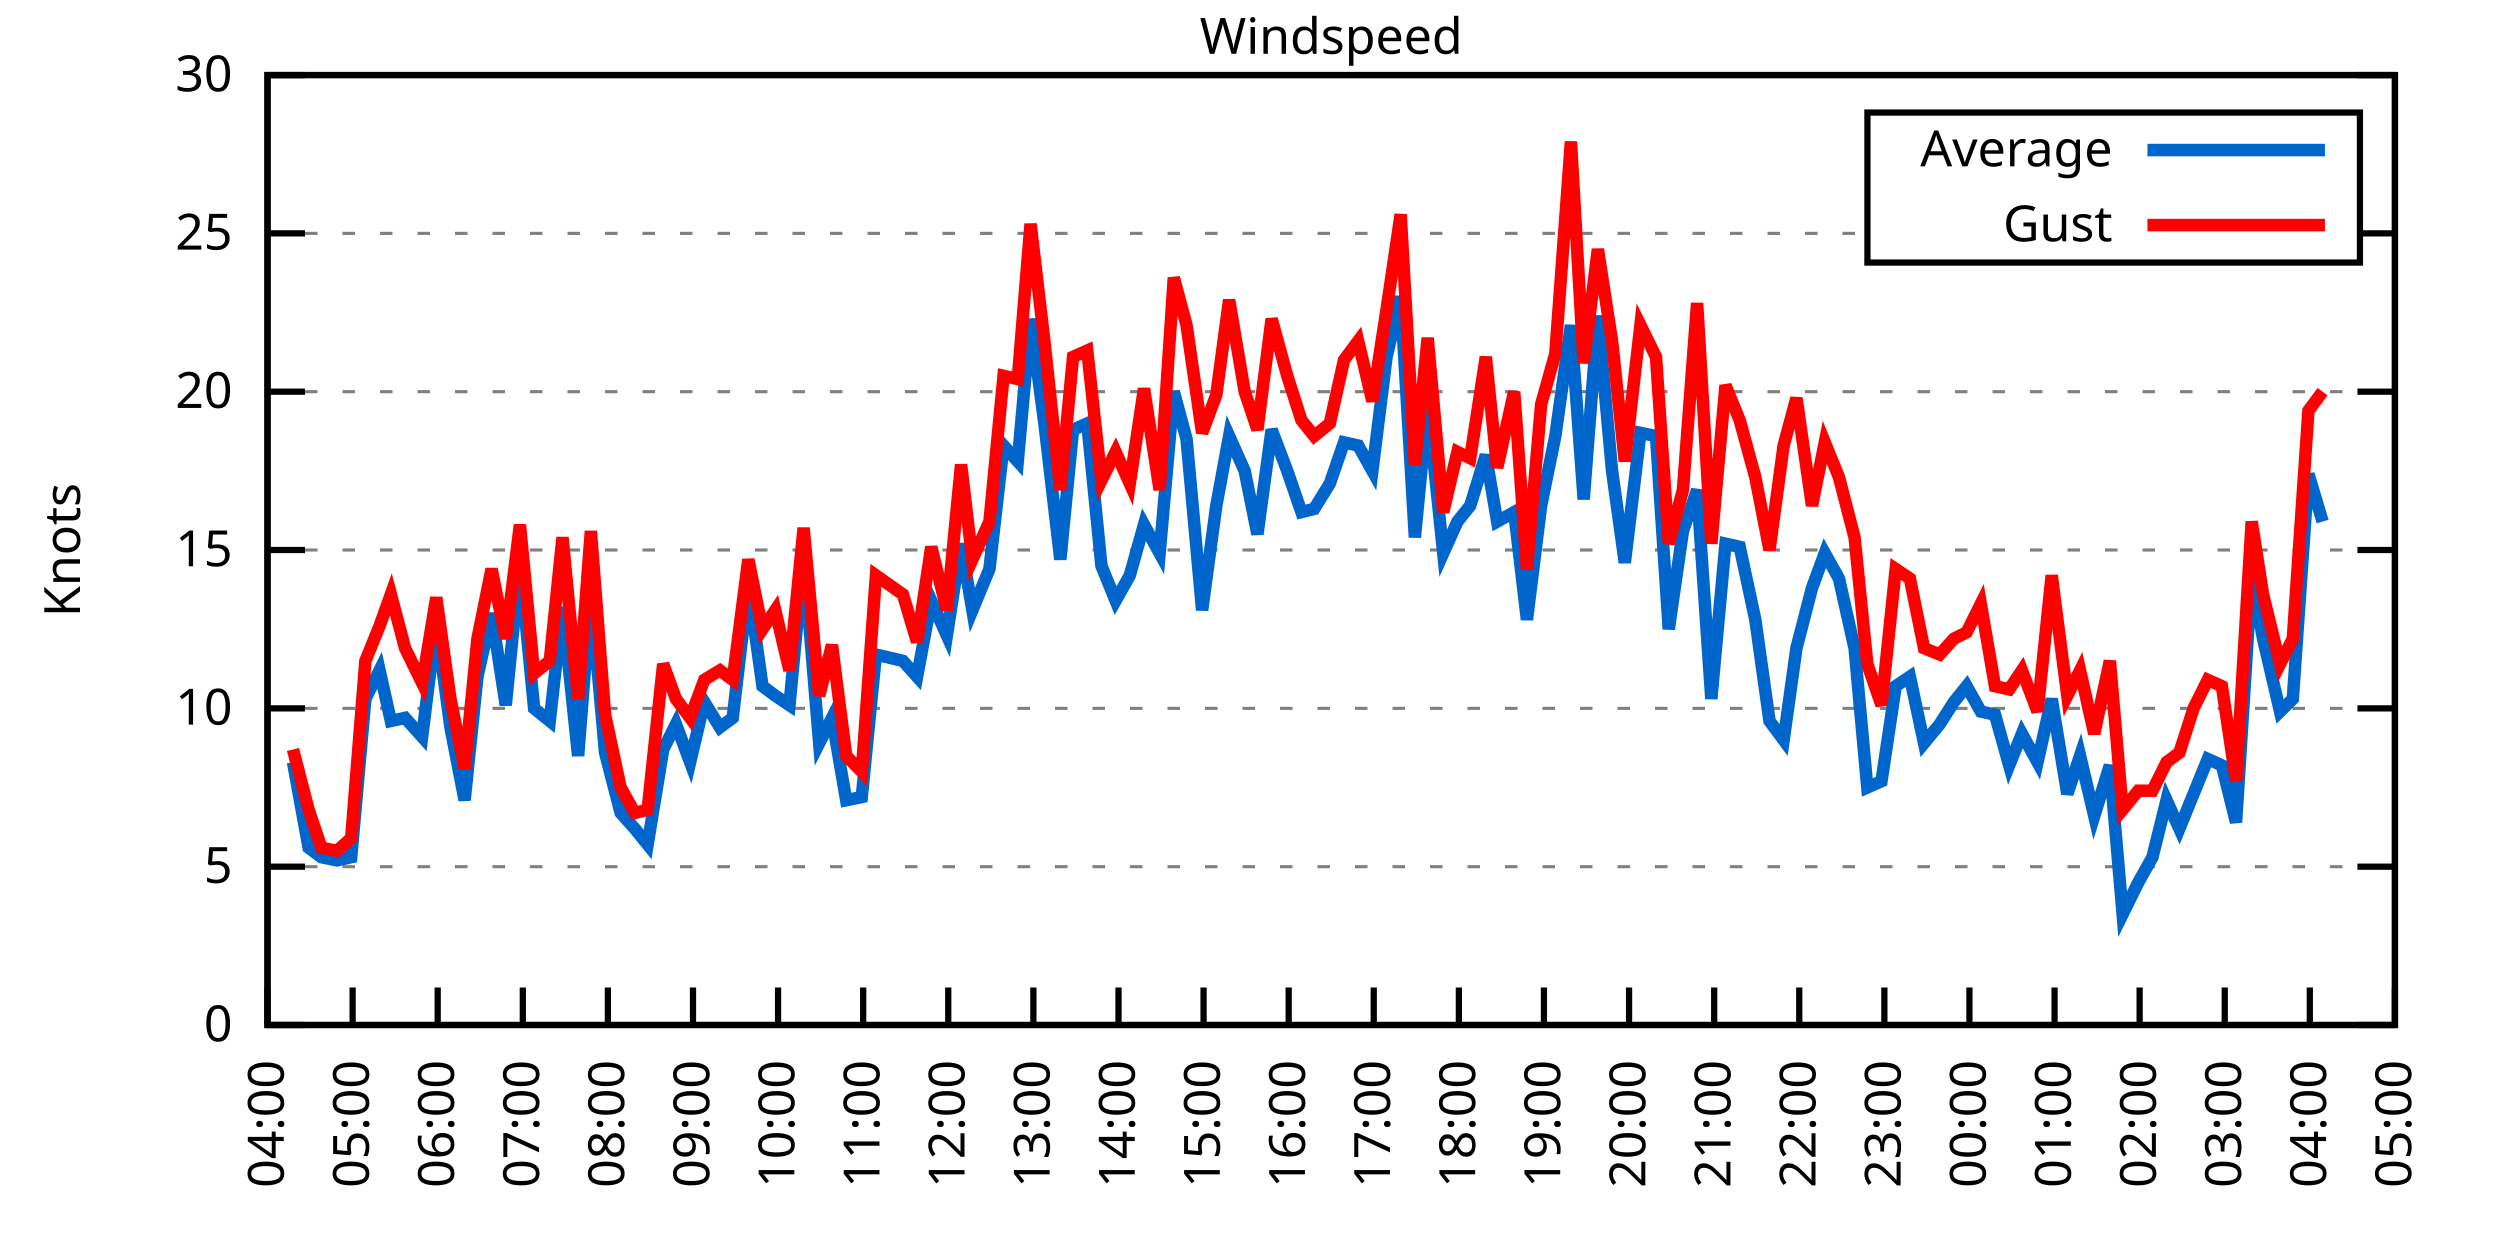
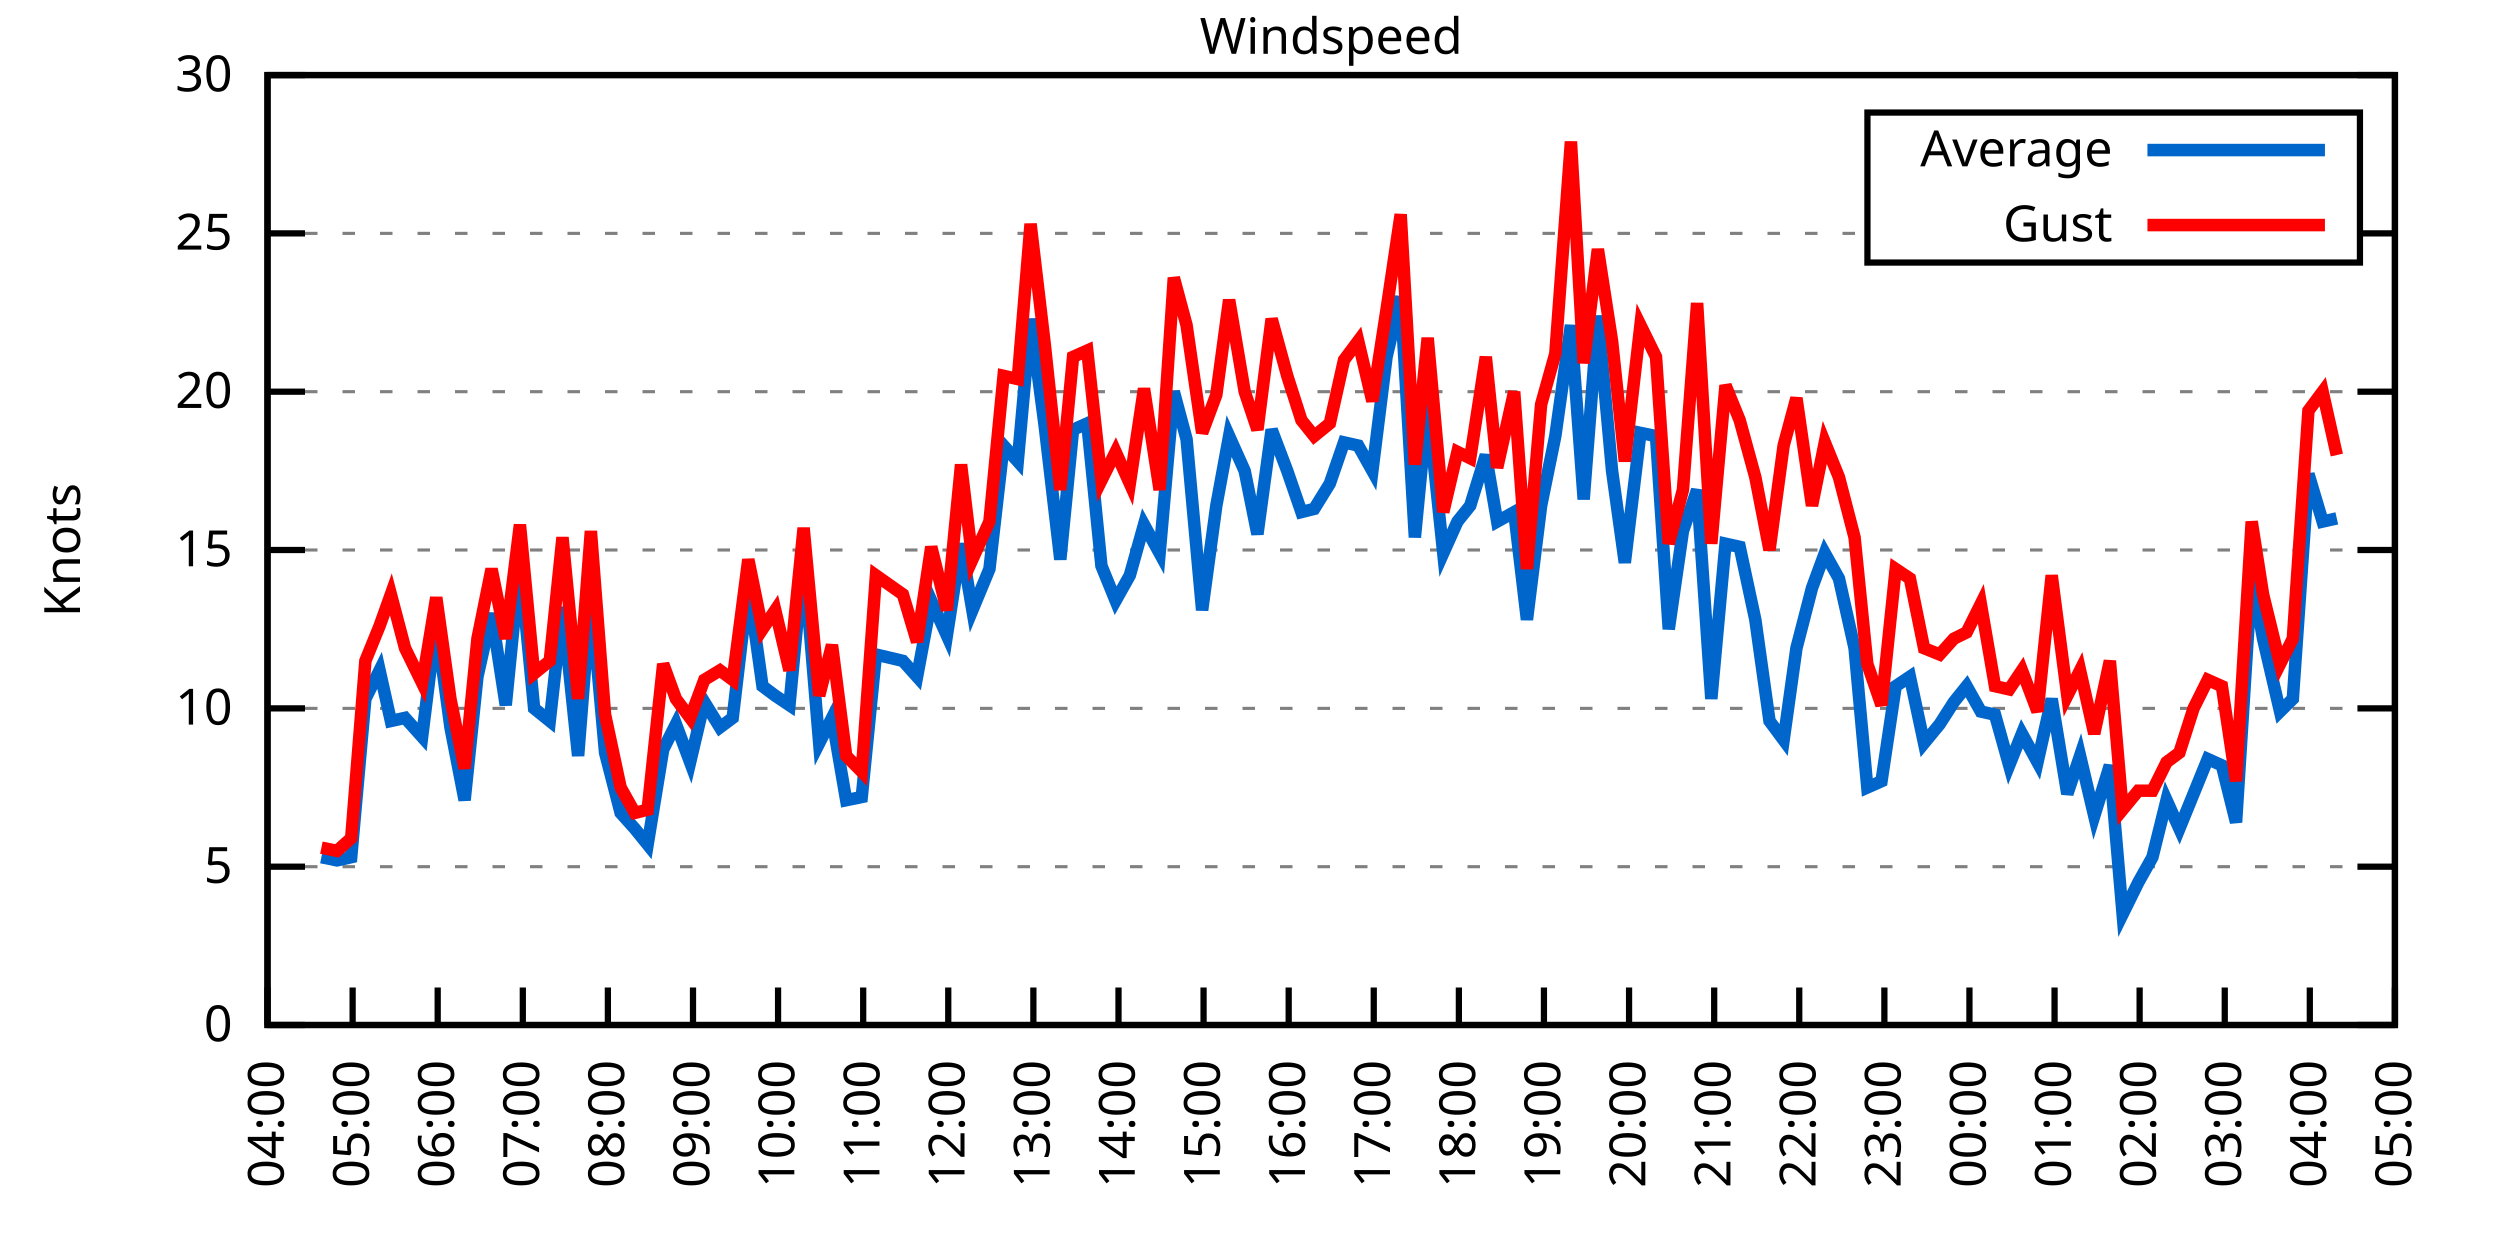
<svg xmlns="http://www.w3.org/2000/svg" xmlns:xlink="http://www.w3.org/1999/xlink" width="400" height="200" viewBox="0 0 400 200">
  <g id="gnuplot_canvas">
    <rect x="0" y="0" width="400" height="200" fill="none" />
    <defs>
      <circle id="gpDot" r="0.5" stroke-width="0.5" stroke="currentColor" />
      <path id="gpPt0" stroke-width="0.333" stroke="currentColor" d="M-1,0 h2 M0,-1 v2" />
      <path id="gpPt1" stroke-width="0.333" stroke="currentColor" d="M-1,-1 L1,1 M1,-1 L-1,1" />
      <path id="gpPt2" stroke-width="0.333" stroke="currentColor" d="M-1,0 L1,0 M0,-1 L0,1 M-1,-1 L1,1 M-1,1 L1,-1" />
      <rect id="gpPt3" stroke-width="0.333" stroke="currentColor" x="-1" y="-1" width="2" height="2" />
      <rect id="gpPt4" stroke-width="0.333" stroke="currentColor" fill="currentColor" x="-1" y="-1" width="2" height="2" />
      <circle id="gpPt5" stroke-width="0.333" stroke="currentColor" cx="0" cy="0" r="1" />
      <use xlink:href="#gpPt5" id="gpPt6" fill="currentColor" stroke="none" />
      <path id="gpPt7" stroke-width="0.333" stroke="currentColor" d="M0,-1.33 L-1.33,0.67 L1.33,0.67 z" />
      <use xlink:href="#gpPt7" id="gpPt8" fill="currentColor" stroke="none" />
      <use xlink:href="#gpPt7" id="gpPt9" stroke="currentColor" transform="rotate(180)" />
      <use xlink:href="#gpPt9" id="gpPt10" fill="currentColor" stroke="none" />
      <use xlink:href="#gpPt3" id="gpPt11" stroke="currentColor" transform="rotate(45)" />
      <use xlink:href="#gpPt11" id="gpPt12" fill="currentColor" stroke="none" />
      <path id="gpPt13" stroke-width="0.333" stroke="currentColor" d="M0,1.330 L1.265,0.411 L0.782,-1.067 L-0.782,-1.076 L-1.265,0.411 z" />
      <use xlink:href="#gpPt13" id="gpPt14" fill="currentColor" stroke="none" />
      <filter id="textbox" filterUnits="objectBoundingBox" x="0" y="0" height="1" width="1">
        <feFlood flood-color="white" flood-opacity="1" result="bgnd" />
        <feComposite in="SourceGraphic" in2="bgnd" operator="atop" />
      </filter>
      <filter id="greybox" filterUnits="objectBoundingBox" x="0" y="0" height="1" width="1">
        <feFlood flood-color="lightgrey" flood-opacity="1" result="grey" />
        <feComposite in="SourceGraphic" in2="grey" operator="atop" />
      </filter>
    </defs>
    <g fill="none" color="white" stroke="currentColor" stroke-width="1.00" stroke-linecap="butt" stroke-linejoin="miter">
</g>
    <g fill="none" color="black" stroke="currentColor" stroke-width="1.00" stroke-linecap="butt" stroke-linejoin="miter">
      <g stroke="none" shape-rendering="crispEdges">
        <polygon fill="rgb(255, 255, 255)" points="42.80,164.00 383.18,164.00 383.18,12.02 42.80,12.02 " />
      </g>
    </g>
    <g fill="none" color="black" stroke="currentColor" stroke-width="1.00" stroke-linecap="butt" stroke-linejoin="miter">
</g>
    <g fill="none" color="black" stroke="black" stroke-width="0.50" stroke-linecap="butt" stroke-linejoin="miter">
</g>
    <g fill="none" color="gray" stroke="currentColor" stroke-width="0.50" stroke-linecap="butt" stroke-linejoin="miter">
      <path stroke="gray" stroke-dasharray="2,4" class="gridline" d="M42.80,164.00 L383.19,164.00  " />
    </g>
    <g fill="none" color="gray" stroke="gray" stroke-width="1.00" stroke-linecap="butt" stroke-linejoin="miter">
</g>
    <g fill="none" color="black" stroke="currentColor" stroke-width="1.00" stroke-linecap="butt" stroke-linejoin="miter">
      <path stroke="black" d="M42.80,164.00 L48.80,164.00 M383.19,164.00 L377.19,164.00  " />
      <g transform="translate(37.20,166.60)" stroke="none" fill="black" font-family="Sans" font-size="8.00" text-anchor="end">
        <text>
          <tspan font-family="Sans"> 0</tspan>
        </text>
      </g>
    </g>
    <g fill="none" color="black" stroke="currentColor" stroke-width="1.00" stroke-linecap="butt" stroke-linejoin="miter">
</g>
    <g fill="none" color="black" stroke="black" stroke-width="0.50" stroke-linecap="butt" stroke-linejoin="miter">
</g>
    <g fill="none" color="gray" stroke="currentColor" stroke-width="0.50" stroke-linecap="butt" stroke-linejoin="miter">
      <path stroke="gray" stroke-dasharray="2,4" class="gridline" d="M42.80,138.67 L383.19,138.67  " />
    </g>
    <g fill="none" color="gray" stroke="gray" stroke-width="1.00" stroke-linecap="butt" stroke-linejoin="miter">
</g>
    <g fill="none" color="black" stroke="currentColor" stroke-width="1.00" stroke-linecap="butt" stroke-linejoin="miter">
      <path stroke="black" d="M42.80,138.67 L48.80,138.67 M383.19,138.67 L377.19,138.67  " />
      <g transform="translate(37.20,141.27)" stroke="none" fill="black" font-family="Sans" font-size="8.00" text-anchor="end">
        <text>
          <tspan font-family="Sans"> 5</tspan>
        </text>
      </g>
    </g>
    <g fill="none" color="black" stroke="currentColor" stroke-width="1.00" stroke-linecap="butt" stroke-linejoin="miter">
</g>
    <g fill="none" color="black" stroke="black" stroke-width="0.50" stroke-linecap="butt" stroke-linejoin="miter">
</g>
    <g fill="none" color="gray" stroke="currentColor" stroke-width="0.50" stroke-linecap="butt" stroke-linejoin="miter">
      <path stroke="gray" stroke-dasharray="2,4" class="gridline" d="M42.80,113.34 L383.19,113.34  " />
    </g>
    <g fill="none" color="gray" stroke="gray" stroke-width="1.00" stroke-linecap="butt" stroke-linejoin="miter">
</g>
    <g fill="none" color="black" stroke="currentColor" stroke-width="1.00" stroke-linecap="butt" stroke-linejoin="miter">
      <path stroke="black" d="M42.80,113.34 L48.80,113.34 M383.19,113.34 L377.19,113.34  " />
      <g transform="translate(37.20,115.94)" stroke="none" fill="black" font-family="Sans" font-size="8.00" text-anchor="end">
        <text>
          <tspan font-family="Sans"> 10</tspan>
        </text>
      </g>
    </g>
    <g fill="none" color="black" stroke="currentColor" stroke-width="1.00" stroke-linecap="butt" stroke-linejoin="miter">
</g>
    <g fill="none" color="black" stroke="black" stroke-width="0.50" stroke-linecap="butt" stroke-linejoin="miter">
</g>
    <g fill="none" color="gray" stroke="currentColor" stroke-width="0.50" stroke-linecap="butt" stroke-linejoin="miter">
      <path stroke="gray" stroke-dasharray="2,4" class="gridline" d="M42.80,88.00 L383.19,88.00  " />
    </g>
    <g fill="none" color="gray" stroke="gray" stroke-width="1.00" stroke-linecap="butt" stroke-linejoin="miter">
</g>
    <g fill="none" color="black" stroke="currentColor" stroke-width="1.00" stroke-linecap="butt" stroke-linejoin="miter">
      <path stroke="black" d="M42.80,88.00 L48.80,88.00 M383.19,88.00 L377.19,88.00  " />
      <g transform="translate(37.20,90.60)" stroke="none" fill="black" font-family="Sans" font-size="8.00" text-anchor="end">
        <text>
          <tspan font-family="Sans"> 15</tspan>
        </text>
      </g>
    </g>
    <g fill="none" color="black" stroke="currentColor" stroke-width="1.00" stroke-linecap="butt" stroke-linejoin="miter">
</g>
    <g fill="none" color="black" stroke="black" stroke-width="0.50" stroke-linecap="butt" stroke-linejoin="miter">
</g>
    <g fill="none" color="gray" stroke="currentColor" stroke-width="0.50" stroke-linecap="butt" stroke-linejoin="miter">
      <path stroke="gray" stroke-dasharray="2,4" class="gridline" d="M42.80,62.67 L383.19,62.67  " />
    </g>
    <g fill="none" color="gray" stroke="gray" stroke-width="1.00" stroke-linecap="butt" stroke-linejoin="miter">
</g>
    <g fill="none" color="black" stroke="currentColor" stroke-width="1.00" stroke-linecap="butt" stroke-linejoin="miter">
      <path stroke="black" d="M42.80,62.67 L48.80,62.67 M383.19,62.67 L377.19,62.67  " />
      <g transform="translate(37.20,65.27)" stroke="none" fill="black" font-family="Sans" font-size="8.00" text-anchor="end">
        <text>
          <tspan font-family="Sans"> 20</tspan>
        </text>
      </g>
    </g>
    <g fill="none" color="black" stroke="currentColor" stroke-width="1.00" stroke-linecap="butt" stroke-linejoin="miter">
</g>
    <g fill="none" color="black" stroke="black" stroke-width="0.50" stroke-linecap="butt" stroke-linejoin="miter">
</g>
    <g fill="none" color="gray" stroke="currentColor" stroke-width="0.50" stroke-linecap="butt" stroke-linejoin="miter">
      <path stroke="gray" stroke-dasharray="2,4" class="gridline" d="M42.80,37.34 L298.79,37.34 M377.59,37.34 L383.19,37.34  " />
    </g>
    <g fill="none" color="gray" stroke="gray" stroke-width="1.00" stroke-linecap="butt" stroke-linejoin="miter">
</g>
    <g fill="none" color="black" stroke="currentColor" stroke-width="1.00" stroke-linecap="butt" stroke-linejoin="miter">
      <path stroke="black" d="M42.80,37.34 L48.80,37.34 M383.19,37.34 L377.19,37.34  " />
      <g transform="translate(37.20,39.94)" stroke="none" fill="black" font-family="Sans" font-size="8.00" text-anchor="end">
        <text>
          <tspan font-family="Sans"> 25</tspan>
        </text>
      </g>
    </g>
    <g fill="none" color="black" stroke="currentColor" stroke-width="1.00" stroke-linecap="butt" stroke-linejoin="miter">
</g>
    <g fill="none" color="black" stroke="black" stroke-width="0.50" stroke-linecap="butt" stroke-linejoin="miter">
</g>
    <g fill="none" color="gray" stroke="currentColor" stroke-width="0.50" stroke-linecap="butt" stroke-linejoin="miter">
      <path stroke="gray" stroke-dasharray="2,4" class="gridline" d="M42.80,12.01 L383.19,12.01  " />
    </g>
    <g fill="none" color="gray" stroke="gray" stroke-width="1.00" stroke-linecap="butt" stroke-linejoin="miter">
</g>
    <g fill="none" color="black" stroke="currentColor" stroke-width="1.00" stroke-linecap="butt" stroke-linejoin="miter">
      <path stroke="black" d="M42.80,12.01 L48.80,12.01 M383.19,12.01 L377.19,12.01  " />
      <g transform="translate(37.20,14.61)" stroke="none" fill="black" font-family="Sans" font-size="8.00" text-anchor="end">
        <text>
          <tspan font-family="Sans"> 30</tspan>
        </text>
      </g>
    </g>
    <g fill="none" color="black" stroke="currentColor" stroke-width="1.00" stroke-linecap="butt" stroke-linejoin="miter">
      <path stroke="black" d="M42.80,164.00 L42.80,158.00  " />
      <g transform="translate(45.40,169.60) rotate(270.00)" stroke="none" fill="black" font-family="Sans" font-size="8.00" text-anchor="end">
        <text>
          <tspan font-family="Sans">04:00</tspan>
        </text>
      </g>
    </g>
    <g fill="none" color="black" stroke="currentColor" stroke-width="1.00" stroke-linecap="butt" stroke-linejoin="miter">
      <path stroke="black" d="M56.42,164.00 L56.42,158.00  " />
      <g transform="translate(59.02,169.60) rotate(270.00)" stroke="none" fill="black" font-family="Sans" font-size="8.00" text-anchor="end">
        <text>
          <tspan font-family="Sans">05:00</tspan>
        </text>
      </g>
    </g>
    <g fill="none" color="black" stroke="currentColor" stroke-width="1.00" stroke-linecap="butt" stroke-linejoin="miter">
      <path stroke="black" d="M70.03,164.00 L70.03,158.00  " />
      <g transform="translate(72.63,169.60) rotate(270.00)" stroke="none" fill="black" font-family="Sans" font-size="8.00" text-anchor="end">
        <text>
          <tspan font-family="Sans">06:00</tspan>
        </text>
      </g>
    </g>
    <g fill="none" color="black" stroke="currentColor" stroke-width="1.00" stroke-linecap="butt" stroke-linejoin="miter">
      <path stroke="black" d="M83.65,164.00 L83.65,158.00  " />
      <g transform="translate(86.25,169.60) rotate(270.00)" stroke="none" fill="black" font-family="Sans" font-size="8.00" text-anchor="end">
        <text>
          <tspan font-family="Sans">07:00</tspan>
        </text>
      </g>
    </g>
    <g fill="none" color="black" stroke="currentColor" stroke-width="1.00" stroke-linecap="butt" stroke-linejoin="miter">
      <path stroke="black" d="M97.26,164.00 L97.26,158.00  " />
      <g transform="translate(99.86,169.60) rotate(270.00)" stroke="none" fill="black" font-family="Sans" font-size="8.00" text-anchor="end">
        <text>
          <tspan font-family="Sans">08:00</tspan>
        </text>
      </g>
    </g>
    <g fill="none" color="black" stroke="currentColor" stroke-width="1.00" stroke-linecap="butt" stroke-linejoin="miter">
      <path stroke="black" d="M110.88,164.00 L110.88,158.00  " />
      <g transform="translate(113.48,169.60) rotate(270.00)" stroke="none" fill="black" font-family="Sans" font-size="8.00" text-anchor="end">
        <text>
          <tspan font-family="Sans">09:00</tspan>
        </text>
      </g>
    </g>
    <g fill="none" color="black" stroke="currentColor" stroke-width="1.00" stroke-linecap="butt" stroke-linejoin="miter">
      <path stroke="black" d="M124.49,164.00 L124.49,158.00  " />
      <g transform="translate(127.09,169.60) rotate(270.00)" stroke="none" fill="black" font-family="Sans" font-size="8.00" text-anchor="end">
        <text>
          <tspan font-family="Sans">10:00</tspan>
        </text>
      </g>
    </g>
    <g fill="none" color="black" stroke="currentColor" stroke-width="1.00" stroke-linecap="butt" stroke-linejoin="miter">
      <path stroke="black" d="M138.11,164.00 L138.11,158.00  " />
      <g transform="translate(140.71,169.60) rotate(270.00)" stroke="none" fill="black" font-family="Sans" font-size="8.00" text-anchor="end">
        <text>
          <tspan font-family="Sans">11:00</tspan>
        </text>
      </g>
    </g>
    <g fill="none" color="black" stroke="currentColor" stroke-width="1.00" stroke-linecap="butt" stroke-linejoin="miter">
      <path stroke="black" d="M151.72,164.00 L151.72,158.00  " />
      <g transform="translate(154.32,169.60) rotate(270.00)" stroke="none" fill="black" font-family="Sans" font-size="8.00" text-anchor="end">
        <text>
          <tspan font-family="Sans">12:00</tspan>
        </text>
      </g>
    </g>
    <g fill="none" color="black" stroke="currentColor" stroke-width="1.00" stroke-linecap="butt" stroke-linejoin="miter">
      <path stroke="black" d="M165.34,164.00 L165.34,158.00  " />
      <g transform="translate(167.94,169.60) rotate(270.00)" stroke="none" fill="black" font-family="Sans" font-size="8.00" text-anchor="end">
        <text>
          <tspan font-family="Sans">13:00</tspan>
        </text>
      </g>
    </g>
    <g fill="none" color="black" stroke="currentColor" stroke-width="1.00" stroke-linecap="butt" stroke-linejoin="miter">
      <path stroke="black" d="M178.96,164.00 L178.96,158.00  " />
      <g transform="translate(181.56,169.60) rotate(270.00)" stroke="none" fill="black" font-family="Sans" font-size="8.00" text-anchor="end">
        <text>
          <tspan font-family="Sans">14:00</tspan>
        </text>
      </g>
    </g>
    <g fill="none" color="black" stroke="currentColor" stroke-width="1.00" stroke-linecap="butt" stroke-linejoin="miter">
      <path stroke="black" d="M192.57,164.00 L192.57,158.00  " />
      <g transform="translate(195.17,169.60) rotate(270.00)" stroke="none" fill="black" font-family="Sans" font-size="8.00" text-anchor="end">
        <text>
          <tspan font-family="Sans">15:00</tspan>
        </text>
      </g>
    </g>
    <g fill="none" color="black" stroke="currentColor" stroke-width="1.00" stroke-linecap="butt" stroke-linejoin="miter">
      <path stroke="black" d="M206.19,164.00 L206.19,158.00  " />
      <g transform="translate(208.79,169.60) rotate(270.00)" stroke="none" fill="black" font-family="Sans" font-size="8.00" text-anchor="end">
        <text>
          <tspan font-family="Sans">16:00</tspan>
        </text>
      </g>
    </g>
    <g fill="none" color="black" stroke="currentColor" stroke-width="1.00" stroke-linecap="butt" stroke-linejoin="miter">
      <path stroke="black" d="M219.80,164.00 L219.80,158.00  " />
      <g transform="translate(222.40,169.60) rotate(270.00)" stroke="none" fill="black" font-family="Sans" font-size="8.00" text-anchor="end">
        <text>
          <tspan font-family="Sans">17:00</tspan>
        </text>
      </g>
    </g>
    <g fill="none" color="black" stroke="currentColor" stroke-width="1.00" stroke-linecap="butt" stroke-linejoin="miter">
      <path stroke="black" d="M233.42,164.00 L233.42,158.00  " />
      <g transform="translate(236.02,169.60) rotate(270.00)" stroke="none" fill="black" font-family="Sans" font-size="8.00" text-anchor="end">
        <text>
          <tspan font-family="Sans">18:00</tspan>
        </text>
      </g>
    </g>
    <g fill="none" color="black" stroke="currentColor" stroke-width="1.00" stroke-linecap="butt" stroke-linejoin="miter">
      <path stroke="black" d="M247.03,164.00 L247.03,158.00  " />
      <g transform="translate(249.63,169.60) rotate(270.00)" stroke="none" fill="black" font-family="Sans" font-size="8.00" text-anchor="end">
        <text>
          <tspan font-family="Sans">19:00</tspan>
        </text>
      </g>
    </g>
    <g fill="none" color="black" stroke="currentColor" stroke-width="1.00" stroke-linecap="butt" stroke-linejoin="miter">
      <path stroke="black" d="M260.65,164.00 L260.65,158.00  " />
      <g transform="translate(263.25,169.60) rotate(270.00)" stroke="none" fill="black" font-family="Sans" font-size="8.00" text-anchor="end">
        <text>
          <tspan font-family="Sans">20:00</tspan>
        </text>
      </g>
    </g>
    <g fill="none" color="black" stroke="currentColor" stroke-width="1.00" stroke-linecap="butt" stroke-linejoin="miter">
      <path stroke="black" d="M274.27,164.00 L274.27,158.00  " />
      <g transform="translate(276.87,169.60) rotate(270.00)" stroke="none" fill="black" font-family="Sans" font-size="8.00" text-anchor="end">
        <text>
          <tspan font-family="Sans">21:00</tspan>
        </text>
      </g>
    </g>
    <g fill="none" color="black" stroke="currentColor" stroke-width="1.00" stroke-linecap="butt" stroke-linejoin="miter">
      <path stroke="black" d="M287.88,164.00 L287.88,158.00  " />
      <g transform="translate(290.48,169.60) rotate(270.00)" stroke="none" fill="black" font-family="Sans" font-size="8.00" text-anchor="end">
        <text>
          <tspan font-family="Sans">22:00</tspan>
        </text>
      </g>
    </g>
    <g fill="none" color="black" stroke="currentColor" stroke-width="1.00" stroke-linecap="butt" stroke-linejoin="miter">
      <path stroke="black" d="M301.50,164.00 L301.50,158.00  " />
      <g transform="translate(304.10,169.60) rotate(270.00)" stroke="none" fill="black" font-family="Sans" font-size="8.00" text-anchor="end">
        <text>
          <tspan font-family="Sans">23:00</tspan>
        </text>
      </g>
    </g>
    <g fill="none" color="black" stroke="currentColor" stroke-width="1.00" stroke-linecap="butt" stroke-linejoin="miter">
      <path stroke="black" d="M315.11,164.00 L315.11,158.00  " />
      <g transform="translate(317.71,169.60) rotate(270.00)" stroke="none" fill="black" font-family="Sans" font-size="8.00" text-anchor="end">
        <text>
          <tspan font-family="Sans">00:00</tspan>
        </text>
      </g>
    </g>
    <g fill="none" color="black" stroke="currentColor" stroke-width="1.00" stroke-linecap="butt" stroke-linejoin="miter">
      <path stroke="black" d="M328.73,164.00 L328.73,158.00  " />
      <g transform="translate(331.33,169.60) rotate(270.00)" stroke="none" fill="black" font-family="Sans" font-size="8.00" text-anchor="end">
        <text>
          <tspan font-family="Sans">01:00</tspan>
        </text>
      </g>
    </g>
    <g fill="none" color="black" stroke="currentColor" stroke-width="1.00" stroke-linecap="butt" stroke-linejoin="miter">
      <path stroke="black" d="M342.34,164.00 L342.34,158.00  " />
      <g transform="translate(344.94,169.60) rotate(270.00)" stroke="none" fill="black" font-family="Sans" font-size="8.00" text-anchor="end">
        <text>
          <tspan font-family="Sans">02:00</tspan>
        </text>
      </g>
    </g>
    <g fill="none" color="black" stroke="currentColor" stroke-width="1.00" stroke-linecap="butt" stroke-linejoin="miter">
      <path stroke="black" d="M355.96,164.00 L355.96,158.00  " />
      <g transform="translate(358.56,169.60) rotate(270.00)" stroke="none" fill="black" font-family="Sans" font-size="8.00" text-anchor="end">
        <text>
          <tspan font-family="Sans">03:00</tspan>
        </text>
      </g>
    </g>
    <g fill="none" color="black" stroke="currentColor" stroke-width="1.00" stroke-linecap="butt" stroke-linejoin="miter">
      <path stroke="black" d="M369.57,164.00 L369.57,158.00  " />
      <g transform="translate(372.17,169.60) rotate(270.00)" stroke="none" fill="black" font-family="Sans" font-size="8.00" text-anchor="end">
        <text>
          <tspan font-family="Sans">04:00</tspan>
        </text>
      </g>
    </g>
    <g fill="none" color="black" stroke="currentColor" stroke-width="1.00" stroke-linecap="butt" stroke-linejoin="miter">
      <path stroke="black" d="M383.19,164.00 L383.19,158.00  " />
      <g transform="translate(385.79,169.60) rotate(270.00)" stroke="none" fill="black" font-family="Sans" font-size="8.00" text-anchor="end">
        <text>
          <tspan font-family="Sans">05:00</tspan>
        </text>
      </g>
    </g>
    <g fill="none" color="black" stroke="currentColor" stroke-width="1.00" stroke-linecap="butt" stroke-linejoin="miter">
</g>
    <g fill="none" color="black" stroke="currentColor" stroke-width="1.00" stroke-linecap="butt" stroke-linejoin="miter">
      <path stroke="black" d="M42.80,12.01 L42.80,164.00 L383.19,164.00 L383.19,12.01 L42.80,12.01 Z  " />
    </g>
    <g fill="none" color="black" stroke="currentColor" stroke-width="1.00" stroke-linecap="butt" stroke-linejoin="miter">
</g>
    <g fill="none" color="black" stroke="currentColor" stroke-width="1.00" stroke-linecap="butt" stroke-linejoin="miter">
      <path stroke="black" d="M298.79,42.01 L298.79,18.01 L377.59,18.01 L377.59,42.01 L298.79,42.01 Z  " />
    </g>
    <g id="Windspeed_plot_1">
      <g fill="none" color="white" stroke="black" stroke-width="2.00" stroke-linecap="butt" stroke-linejoin="miter">
</g>
      <g fill="none" color="black" stroke="currentColor" stroke-width="2.00" stroke-linecap="butt" stroke-linejoin="miter">
        <g transform="translate(337.99,26.61)" stroke="none" fill="black" font-family="Sans" font-size="8.00" text-anchor="end">
          <text>
            <tspan font-family="Sans">Average</tspan>
          </text>
        </g>
      </g>
      <g fill="none" color="black" stroke="currentColor" stroke-width="2.00" stroke-linecap="butt" stroke-linejoin="miter">
-         <path stroke="rgb(  0, 102, 204)" d="M343.59,24.01 L371.99,24.01 M46.88,121.95 L49.38,135.63 L51.42,137.15 L53.92,137.66 L56.19,137.15 L58.46,111.82   L60.73,107.26 L62.54,115.36 L64.81,114.86 L67.54,117.90 L69.80,99.66 L72.07,116.38 L74.34,128.03 L76.39,108.27   L78.65,98.14 L80.92,112.83 L83.19,90.03 L85.46,113.34 L87.96,115.36 L90.00,97.12 L92.50,120.94 L94.54,95.10   L96.81,120.43 L99.30,130.06 L101.57,132.59 L103.62,135.12 L106.11,119.92 L108.15,115.87 L110.42,121.95 L112.69,112.32   L115.19,116.38 L117.23,114.86 L119.73,93.58 L122.00,109.79 L124.04,111.31 L126.31,112.83 L128.58,89.02 L131.07,118.91   L133.12,114.86 L135.39,128.03 L137.88,127.52 L140.15,104.72 L144.46,105.74 L146.73,108.27 L149.00,96.11 L151.50,101.68   L153.77,86.99 L155.58,97.63 L158.31,91.04 L160.57,71.29 L162.84,73.82 L164.89,51.02 L167.16,68.25 L169.65,89.52   L171.69,68.75 L173.96,67.74 L176.23,90.54 L178.50,96.11 L180.77,92.06 L183.04,83.95 L185.54,88.51 L187.81,62.67   L189.85,70.27 L192.34,97.63 L194.61,80.91 L196.66,69.77 L199.15,75.34 L201.19,85.47 L203.46,68.75 L205.96,75.34   L208.23,81.93 L210.27,81.42 L212.77,77.37 L215.04,70.78 L217.31,71.29 L219.58,75.34 L221.85,57.10 L224.11,47.47   L226.38,85.98 L228.43,64.70 L230.92,88.51 L233.19,83.45 L235.23,80.91 L237.73,72.81 L239.55,83.45 L242.27,81.93   L244.31,99.15 L246.58,80.91 L248.85,69.77 L251.35,52.03 L253.39,79.90 L255.66,50.51 L257.93,75.34 L259.97,90.03   L262.47,69.26 L264.96,69.77 L267.00,100.67 L269.27,84.97 L271.54,78.38 L273.81,111.82 L276.08,86.99 L278.35,87.50   L280.85,99.15 L283.12,115.36 L285.38,118.40 L287.43,103.71 L289.92,94.08 L291.97,88.51 L294.23,92.56 L296.73,103.71   L298.77,126.00 L301.04,124.99 L303.31,109.79 L305.58,108.27 L307.85,118.91 L310.35,115.87 L312.62,112.32 L314.66,109.79   L316.93,113.84 L319.20,114.35 L321.47,122.46 L323.51,117.39 L326.00,121.95 L328.27,111.82 L330.77,127.02 L332.81,120.94   L335.08,130.56 L337.58,122.46 L339.62,146.27 L342.12,141.20 L344.39,137.15 L346.65,128.03 L348.70,132.59 L350.97,127.02   L353.24,121.44 L355.50,122.46 L357.77,131.58 L360.27,92.06 L362.09,102.19 L364.81,113.84 L366.85,111.82 L369.35,75.85   L371.62,83.45  " />
+         <path stroke="rgb(  0, 102, 204)" d="M343.59,24.01 L371.99,24.01 M51.42,137.15 L53.92,137.66 L56.19,137.15 L58.46,111.82 L60.73,107.26 L62.54,115.36   L64.81,114.86 L67.54,117.90 L69.80,99.66 L72.07,116.38 L74.34,128.03 L76.39,108.27 L78.65,98.14 L80.92,112.83   L83.19,90.03 L85.46,113.34 L87.96,115.36 L90.00,97.12 L92.50,120.94 L94.54,95.10 L96.81,120.43 L99.30,130.06   L101.57,132.59 L103.62,135.12 L106.11,119.92 L108.15,115.87 L110.42,121.95 L112.69,112.32 L115.19,116.38 L117.23,114.86   L119.73,93.58 L122.00,109.79 L124.04,111.31 L126.31,112.83 L128.58,89.02 L131.07,118.91 L133.12,114.86 L135.39,128.03   L137.88,127.52 L140.15,104.72 L144.46,105.74 L146.73,108.27 L149.00,96.11 L151.50,101.68 L153.77,86.99 L155.58,97.63   L158.31,91.04 L160.57,71.29 L162.84,73.82 L164.89,51.02 L167.16,68.25 L169.65,89.52 L171.69,68.75 L173.96,67.74   L176.23,90.54 L178.50,96.11 L180.77,92.06 L183.04,83.95 L185.54,88.51 L187.81,62.67 L189.85,70.27 L192.34,97.63   L194.61,80.91 L196.66,69.77 L199.15,75.34 L201.19,85.47 L203.46,68.75 L205.96,75.34 L208.23,81.93 L210.27,81.42   L212.77,77.37 L215.04,70.78 L217.31,71.29 L219.58,75.34 L221.85,57.10 L224.11,47.47 L226.38,85.98 L228.43,64.70   L230.92,88.51 L233.19,83.45 L235.23,80.91 L237.73,72.81 L239.55,83.45 L242.27,81.93 L244.31,99.15 L246.58,80.91   L248.85,69.77 L251.35,52.03 L253.39,79.90 L255.66,50.51 L257.93,75.34 L259.97,90.03 L262.47,69.26 L264.96,69.77   L267.00,100.67 L269.27,84.97 L271.54,78.38 L273.81,111.82 L276.08,86.99 L278.35,87.50 L280.85,99.15 L283.12,115.36   L285.38,118.40 L287.43,103.71 L289.92,94.08 L291.97,88.51 L294.23,92.56 L296.73,103.71 L298.77,126.00 L301.04,124.99   L303.31,109.79 L305.58,108.27 L307.85,118.91 L310.35,115.87 L312.62,112.32 L314.66,109.79 L316.93,113.84 L319.20,114.35   L321.47,122.46 L323.51,117.39 L326.00,121.95 L328.27,111.82 L330.77,127.02 L332.81,120.94 L335.08,130.56 L337.58,122.46   L339.62,146.27 L342.12,141.20 L344.39,137.15 L346.65,128.03 L348.70,132.59 L350.97,127.02 L353.24,121.44 L355.50,122.46   L357.77,131.58 L360.27,92.06 L362.09,102.19 L364.81,113.84 L366.85,111.82 L369.35,75.85 L371.62,83.45 L373.89,82.94    " />
      </g>
    </g>
    <g id="Windspeed_plot_2">
      <g fill="none" color="black" stroke="currentColor" stroke-width="2.00" stroke-linecap="butt" stroke-linejoin="miter">
        <g transform="translate(337.99,38.61)" stroke="none" fill="black" font-family="Sans" font-size="8.00" text-anchor="end">
          <text>
            <tspan font-family="Sans">Gust</tspan>
          </text>
        </g>
      </g>
      <g fill="none" color="black" stroke="currentColor" stroke-width="2.00" stroke-linecap="butt" stroke-linejoin="miter">
-         <path stroke="rgb(255,   0,   0)" d="M343.59,36.01 L371.99,36.01 M46.88,119.92 L49.38,129.55 L51.42,135.63 L53.92,136.14 L56.19,134.11 L58.46,105.74   L60.73,100.16 L62.54,95.10 L64.81,103.71 L67.54,109.28 L69.80,95.60 L72.07,111.82 L74.34,122.96 L76.39,102.19   L78.65,91.04 L80.92,102.19 L83.19,83.95 L85.46,107.76 L87.96,105.74 L90.00,85.98 L92.50,111.82 L94.54,84.97   L96.81,114.35 L99.30,126.00 L101.57,130.06 L103.62,129.55 L106.11,106.24 L108.15,111.82 L110.42,114.86 L112.69,108.78   L115.19,107.26 L117.23,108.78 L119.73,89.52 L122.00,100.67 L124.04,97.63 L126.31,107.26 L128.58,84.46 L131.07,111.31   L133.12,103.20 L135.39,120.94 L137.88,123.47 L140.15,92.06 L144.46,95.10 L146.73,102.70 L149.00,87.50 L151.50,97.63   L153.77,74.33 L155.58,89.52 L158.31,83.45 L160.57,60.14 L162.84,60.65 L164.89,35.82 L167.16,55.07 L169.65,78.38   L171.69,57.10 L173.96,56.09 L176.23,76.86 L178.50,72.30 L180.77,77.37 L183.04,62.17 L185.54,78.38 L187.81,44.43   L189.85,52.03 L192.34,69.26 L194.61,63.18 L196.66,47.98 L199.15,62.67 L201.19,68.75 L203.46,51.02 L205.96,60.14   L208.23,67.23 L210.27,69.77 L212.77,67.74 L215.04,57.61 L217.31,54.57 L219.58,64.19 L221.85,49.50 L224.11,34.30   L226.38,74.33 L228.43,54.06 L230.92,81.93 L233.19,72.30 L235.23,73.31 L237.73,57.10 L239.55,74.83 L242.27,62.67   L244.31,91.04 L246.58,64.70 L248.85,56.59 L251.35,22.65 L253.39,58.11 L255.66,39.87 L257.93,54.57 L259.97,73.82   L262.47,52.03 L264.96,57.10 L267.00,86.99 L269.27,78.38 L271.54,48.49 L273.81,86.99 L276.08,61.66 L278.35,67.23   L280.85,76.35 L283.12,88.00 L285.38,71.29 L287.43,63.69 L289.92,80.91 L291.97,70.78 L294.23,76.35 L296.73,85.98   L298.77,106.24 L301.04,112.83 L303.31,91.04 L305.58,92.56 L307.85,103.71 L310.35,104.72 L312.62,102.19 L314.66,101.18   L316.93,96.62 L319.20,109.79 L321.47,110.30 L323.51,107.26 L326.00,113.84 L328.27,92.06 L330.77,111.31 L332.81,107.26   L335.08,117.39 L337.58,105.74 L339.62,129.55 L342.12,126.51 L344.39,126.51 L346.65,121.95 L348.70,120.43 L350.97,113.34   L353.24,108.78 L355.50,109.79 L357.77,124.99 L360.27,83.45 L362.09,95.10 L364.81,106.24 L366.85,102.19 L369.35,65.71   L371.62,62.67  " />
+         <path stroke="rgb(255,   0,   0)" d="M343.59,36.01 L371.99,36.01 M51.42,135.63 L53.92,136.14 L56.19,134.11 L58.46,105.74 L60.73,100.16 L62.54,95.10   L64.81,103.71 L67.54,109.28 L69.80,95.60 L72.07,111.82 L74.34,122.96 L76.39,102.19 L78.65,91.04 L80.92,102.19   L83.19,83.95 L85.46,107.76 L87.96,105.74 L90.00,85.98 L92.50,111.82 L94.54,84.97 L96.81,114.35 L99.30,126.00   L101.57,130.06 L103.62,129.55 L106.11,106.24 L108.15,111.82 L110.42,114.86 L112.69,108.78 L115.19,107.26 L117.23,108.78   L119.73,89.52 L122.00,100.67 L124.04,97.63 L126.31,107.26 L128.58,84.46 L131.07,111.31 L133.12,103.20 L135.39,120.94   L137.88,123.47 L140.15,92.06 L144.46,95.10 L146.73,102.70 L149.00,87.50 L151.50,97.63 L153.77,74.33 L155.58,89.52   L158.31,83.45 L160.57,60.14 L162.84,60.65 L164.89,35.82 L167.16,55.07 L169.65,78.38 L171.69,57.10 L173.96,56.09   L176.23,76.86 L178.50,72.30 L180.77,77.37 L183.04,62.17 L185.54,78.38 L187.81,44.43 L189.85,52.03 L192.34,69.26   L194.61,63.18 L196.66,47.98 L199.15,62.67 L201.19,68.75 L203.46,51.02 L205.96,60.14 L208.23,67.23 L210.27,69.77   L212.77,67.74 L215.04,57.61 L217.31,54.57 L219.58,64.19 L221.85,49.50 L224.11,34.30 L226.38,74.33 L228.43,54.06   L230.92,81.93 L233.19,72.30 L235.23,73.31 L237.73,57.10 L239.55,74.83 L242.27,62.67 L244.31,91.04 L246.58,64.70   L248.85,56.59 L251.35,22.65 L253.39,58.11 L255.66,39.87 L257.93,54.57 L259.97,73.82 L262.47,52.03 L264.96,57.10   L267.00,86.99 L269.27,78.38 L271.54,48.49 L273.81,86.99 L276.08,61.66 L278.35,67.23 L280.85,76.35 L283.12,88.00   L285.38,71.29 L287.43,63.69 L289.92,80.91 L291.97,70.78 L294.23,76.35 L296.73,85.98 L298.77,106.24 L301.04,112.83   L303.31,91.04 L305.58,92.56 L307.85,103.71 L310.35,104.72 L312.62,102.19 L314.66,101.18 L316.93,96.62 L319.20,109.79   L321.47,110.30 L323.51,107.26 L326.00,113.84 L328.27,92.06 L330.77,111.31 L332.81,107.26 L335.08,117.39 L337.58,105.74   L339.62,129.55 L342.12,126.51 L344.39,126.51 L346.65,121.95 L348.70,120.43 L350.97,113.34 L353.24,108.78 L355.50,109.79   L357.77,124.99 L360.27,83.45 L362.09,95.10 L364.81,106.24 L366.85,102.19 L369.35,65.71 L371.62,62.67 L373.89,72.81    " />
      </g>
    </g>
    <g fill="none" color="black" stroke="currentColor" stroke-width="2.00" stroke-linecap="butt" stroke-linejoin="miter">
</g>
    <g fill="none" color="black" stroke="black" stroke-width="1.00" stroke-linecap="butt" stroke-linejoin="miter">
</g>
    <g fill="none" color="black" stroke="currentColor" stroke-width="1.00" stroke-linecap="butt" stroke-linejoin="miter">
      <path stroke="black" d="M42.80,12.01 L42.80,164.00 L383.19,164.00 L383.19,12.01 L42.80,12.01 Z  " />
      <g transform="translate(12.80,88.01) rotate(270.00)" stroke="none" fill="black" font-family="Sans" font-size="8.00" text-anchor="middle">
        <text>
          <tspan font-family="Sans">Knots</tspan>
        </text>
      </g>
    </g>
    <g fill="none" color="black" stroke="currentColor" stroke-width="1.00" stroke-linecap="butt" stroke-linejoin="miter">
</g>
    <g fill="none" color="black" stroke="currentColor" stroke-width="1.00" stroke-linecap="butt" stroke-linejoin="miter">
      <g transform="translate(212.99,8.61)" stroke="none" fill="black" font-family="Sans" font-size="8.00" text-anchor="middle">
        <text>
          <tspan font-family="Sans">Windspeed</tspan>
        </text>
      </g>
    </g>
    <g fill="none" color="black" stroke="currentColor" stroke-width="1.00" stroke-linecap="butt" stroke-linejoin="miter">
</g>
  </g>
</svg>
